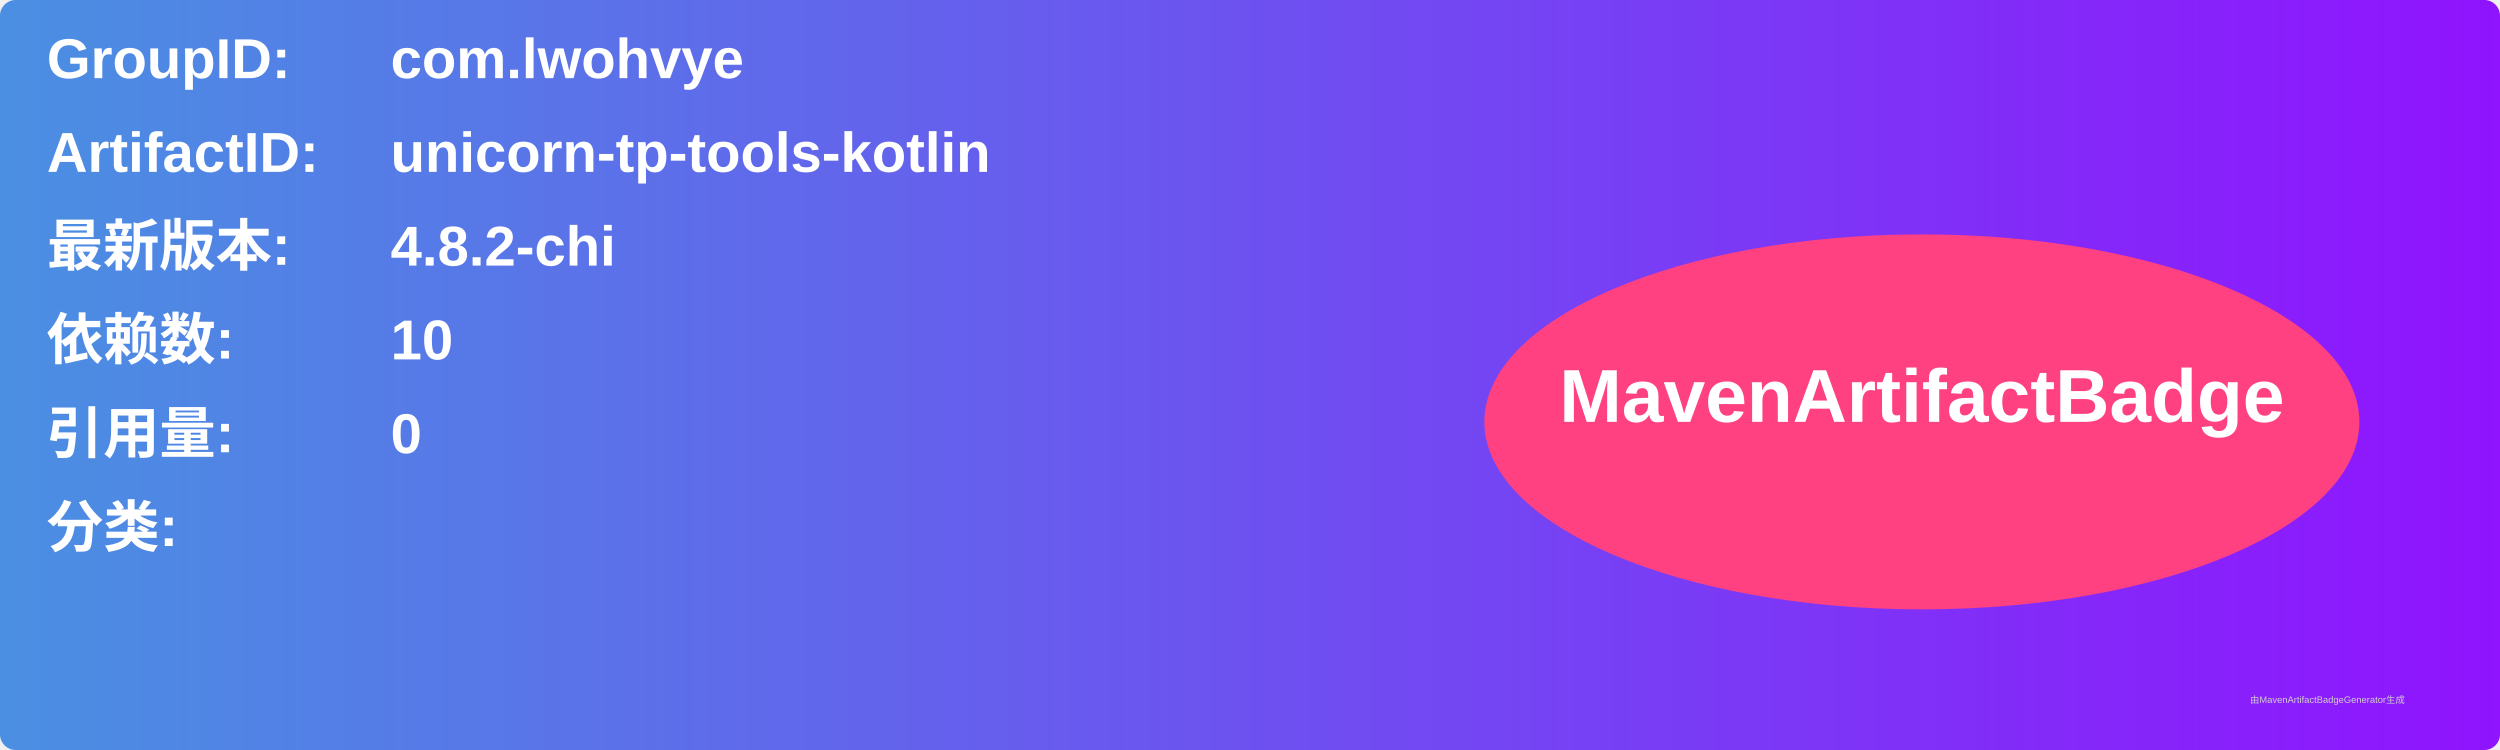
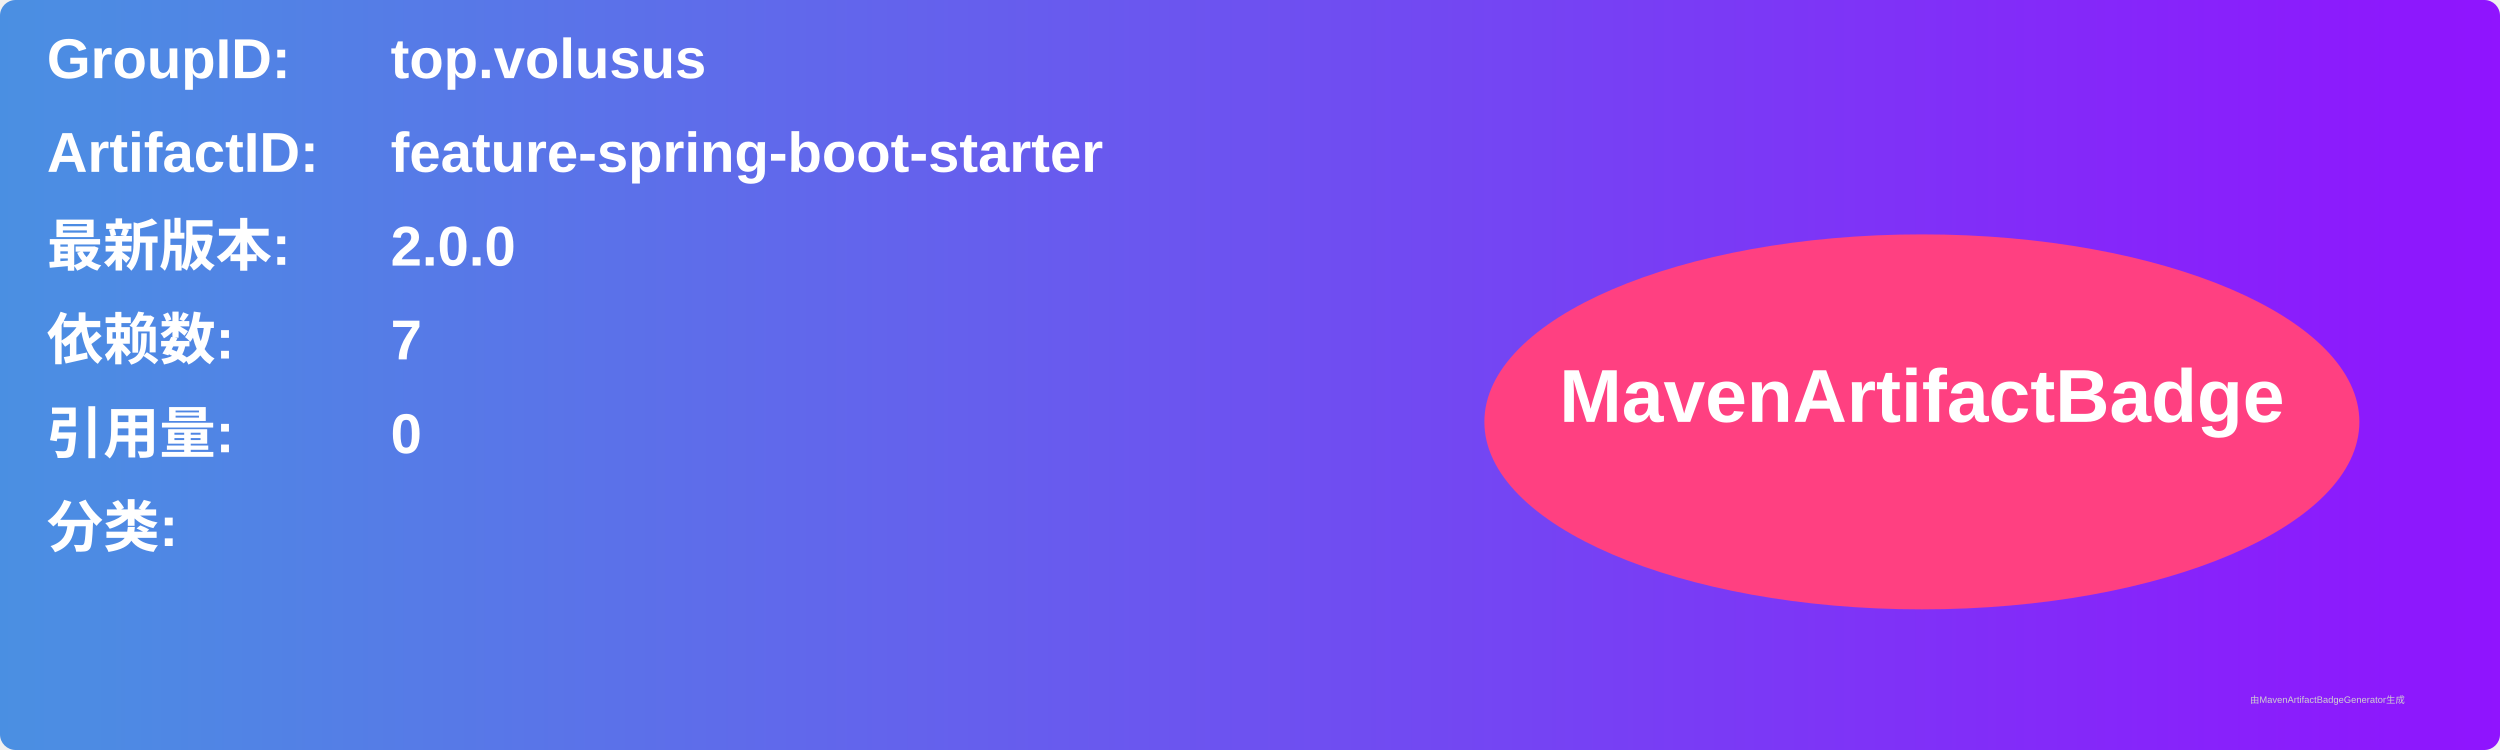
<svg xmlns="http://www.w3.org/2000/svg" width="800" height="240" viewBox="0 0 800 240">
  <linearGradient id="grad" x1="0%" y1="0%" x2="100%" y2="0%">
    <stop offset="0%" stop-color="#4a90e2" />
    <stop offset="100%" stop-color="#9013fe" />
  </linearGradient>
  <rect width="100%" height="100%" rx="5" ry="5" fill="url(#grad)" />
  <g transform="translate(15, 15)">
    <text x="0" y="10" font-family="Arial" font-size="18" fill="white" font-weight="bold" width="260">GroupID:</text>
-     <text x="110" y="10" font-family="Arial" font-size="18" fill="white" font-weight="bold" width="460">com.lwohvye</text>
+     <text x="110" y="10" font-family="Arial" font-size="18" fill="white" font-weight="bold" width="460">top.volusus</text>
    <text x="0" y="40" font-family="Arial" font-size="18" fill="white" font-weight="bold" width="260">ArtifactID:</text>
-     <text x="110" y="40" font-family="Arial" font-size="18" fill="white" font-weight="bold" width="460">unicorn-tp-tools-kotlin</text>
+     <text x="110" y="40" font-family="Arial" font-size="18" fill="white" font-weight="bold" width="460">feature-spring-boot-starter</text>
    <text x="0" y="70" font-family="Arial" font-size="18" fill="white" font-weight="bold">最新版本:</text>
    <text x="110" y="70" font-family="Arial" font-size="18" fill="white" font-weight="bold">
-       <tspan font-weight="bold">4.8.2-chi</tspan>
+       <tspan font-weight="bold">2.0.0</tspan>
    </text>
    <text x="0" y="100" font-family="Arial" font-size="18" fill="white" font-weight="bold">依赖数: </text>
    <text x="110" y="100" font-family="Arial" font-size="18" fill="white">
-       <tspan font-weight="bold">10</tspan>
+       <tspan font-weight="bold">7</tspan>
    </text>
    <text x="0" y="130" font-family="Arial" font-size="18" fill="white" font-weight="bold">引用量: </text>
    <text x="110" y="130" font-family="Arial" font-size="18" fill="white">
      <tspan font-weight="bold">0</tspan>
    </text>
    <text x="0" y="160" font-family="Arial" font-size="18" fill="white" font-weight="bold">分类:</text>
    <text x="10" y="190" font-family="Arial" font-size="10" fill="white">
      <tspan font-weight="bold" />
    </text>
    <ellipse cx="600" cy="120" rx="140" ry="60" fill="#ff4081" />
    <text x="600" y="120" text-anchor="middle" font-family="Arial" font-size="24" fill="white" font-weight="bold">MavenArtifactBadge</text>
  </g>
  <text x="720" y="225" font-family="Arial" font-size="3" fill="#d0d0d0">由MavenArtifactBadgeGenerator生成</text>
</svg>
